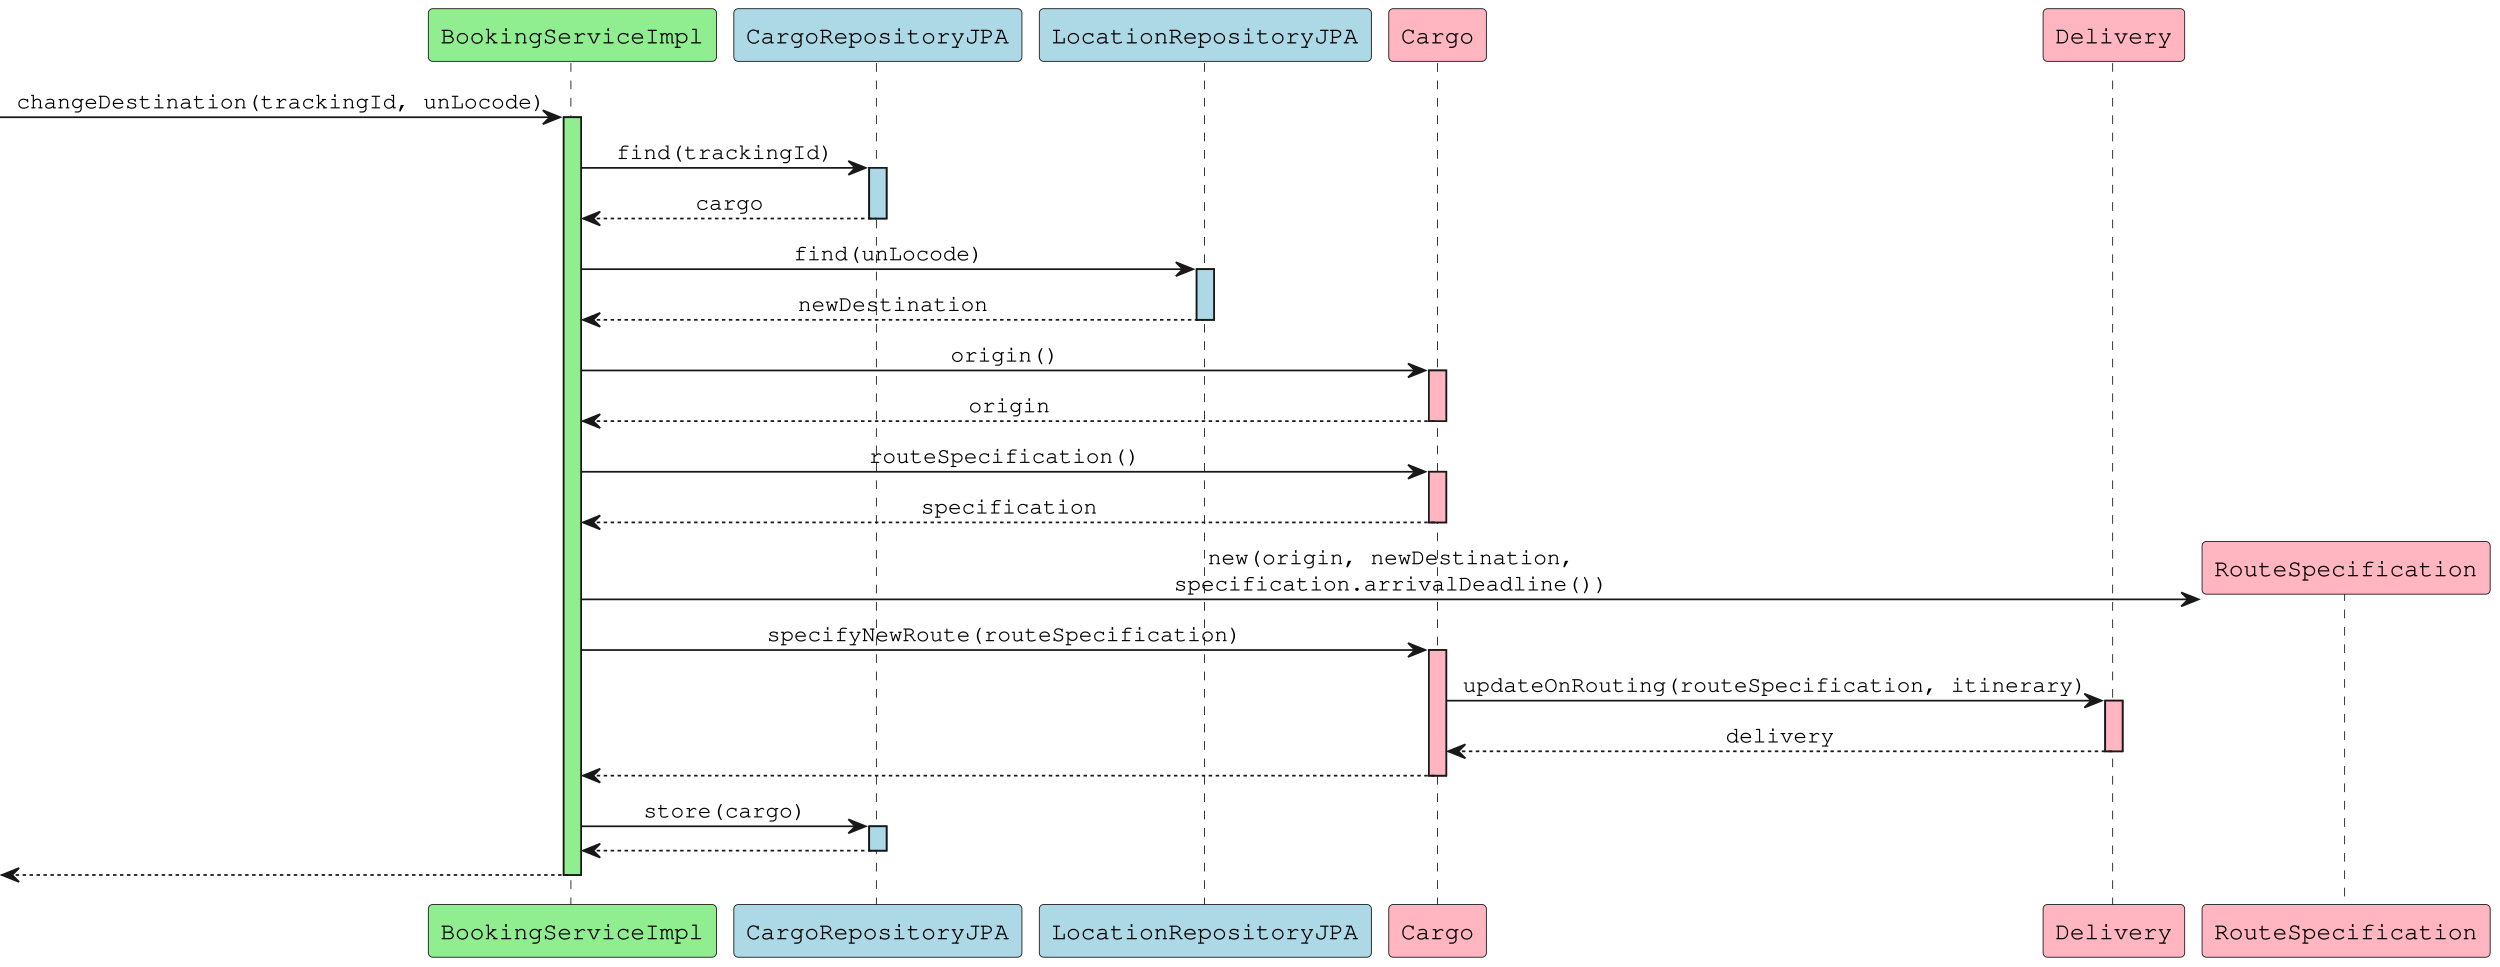
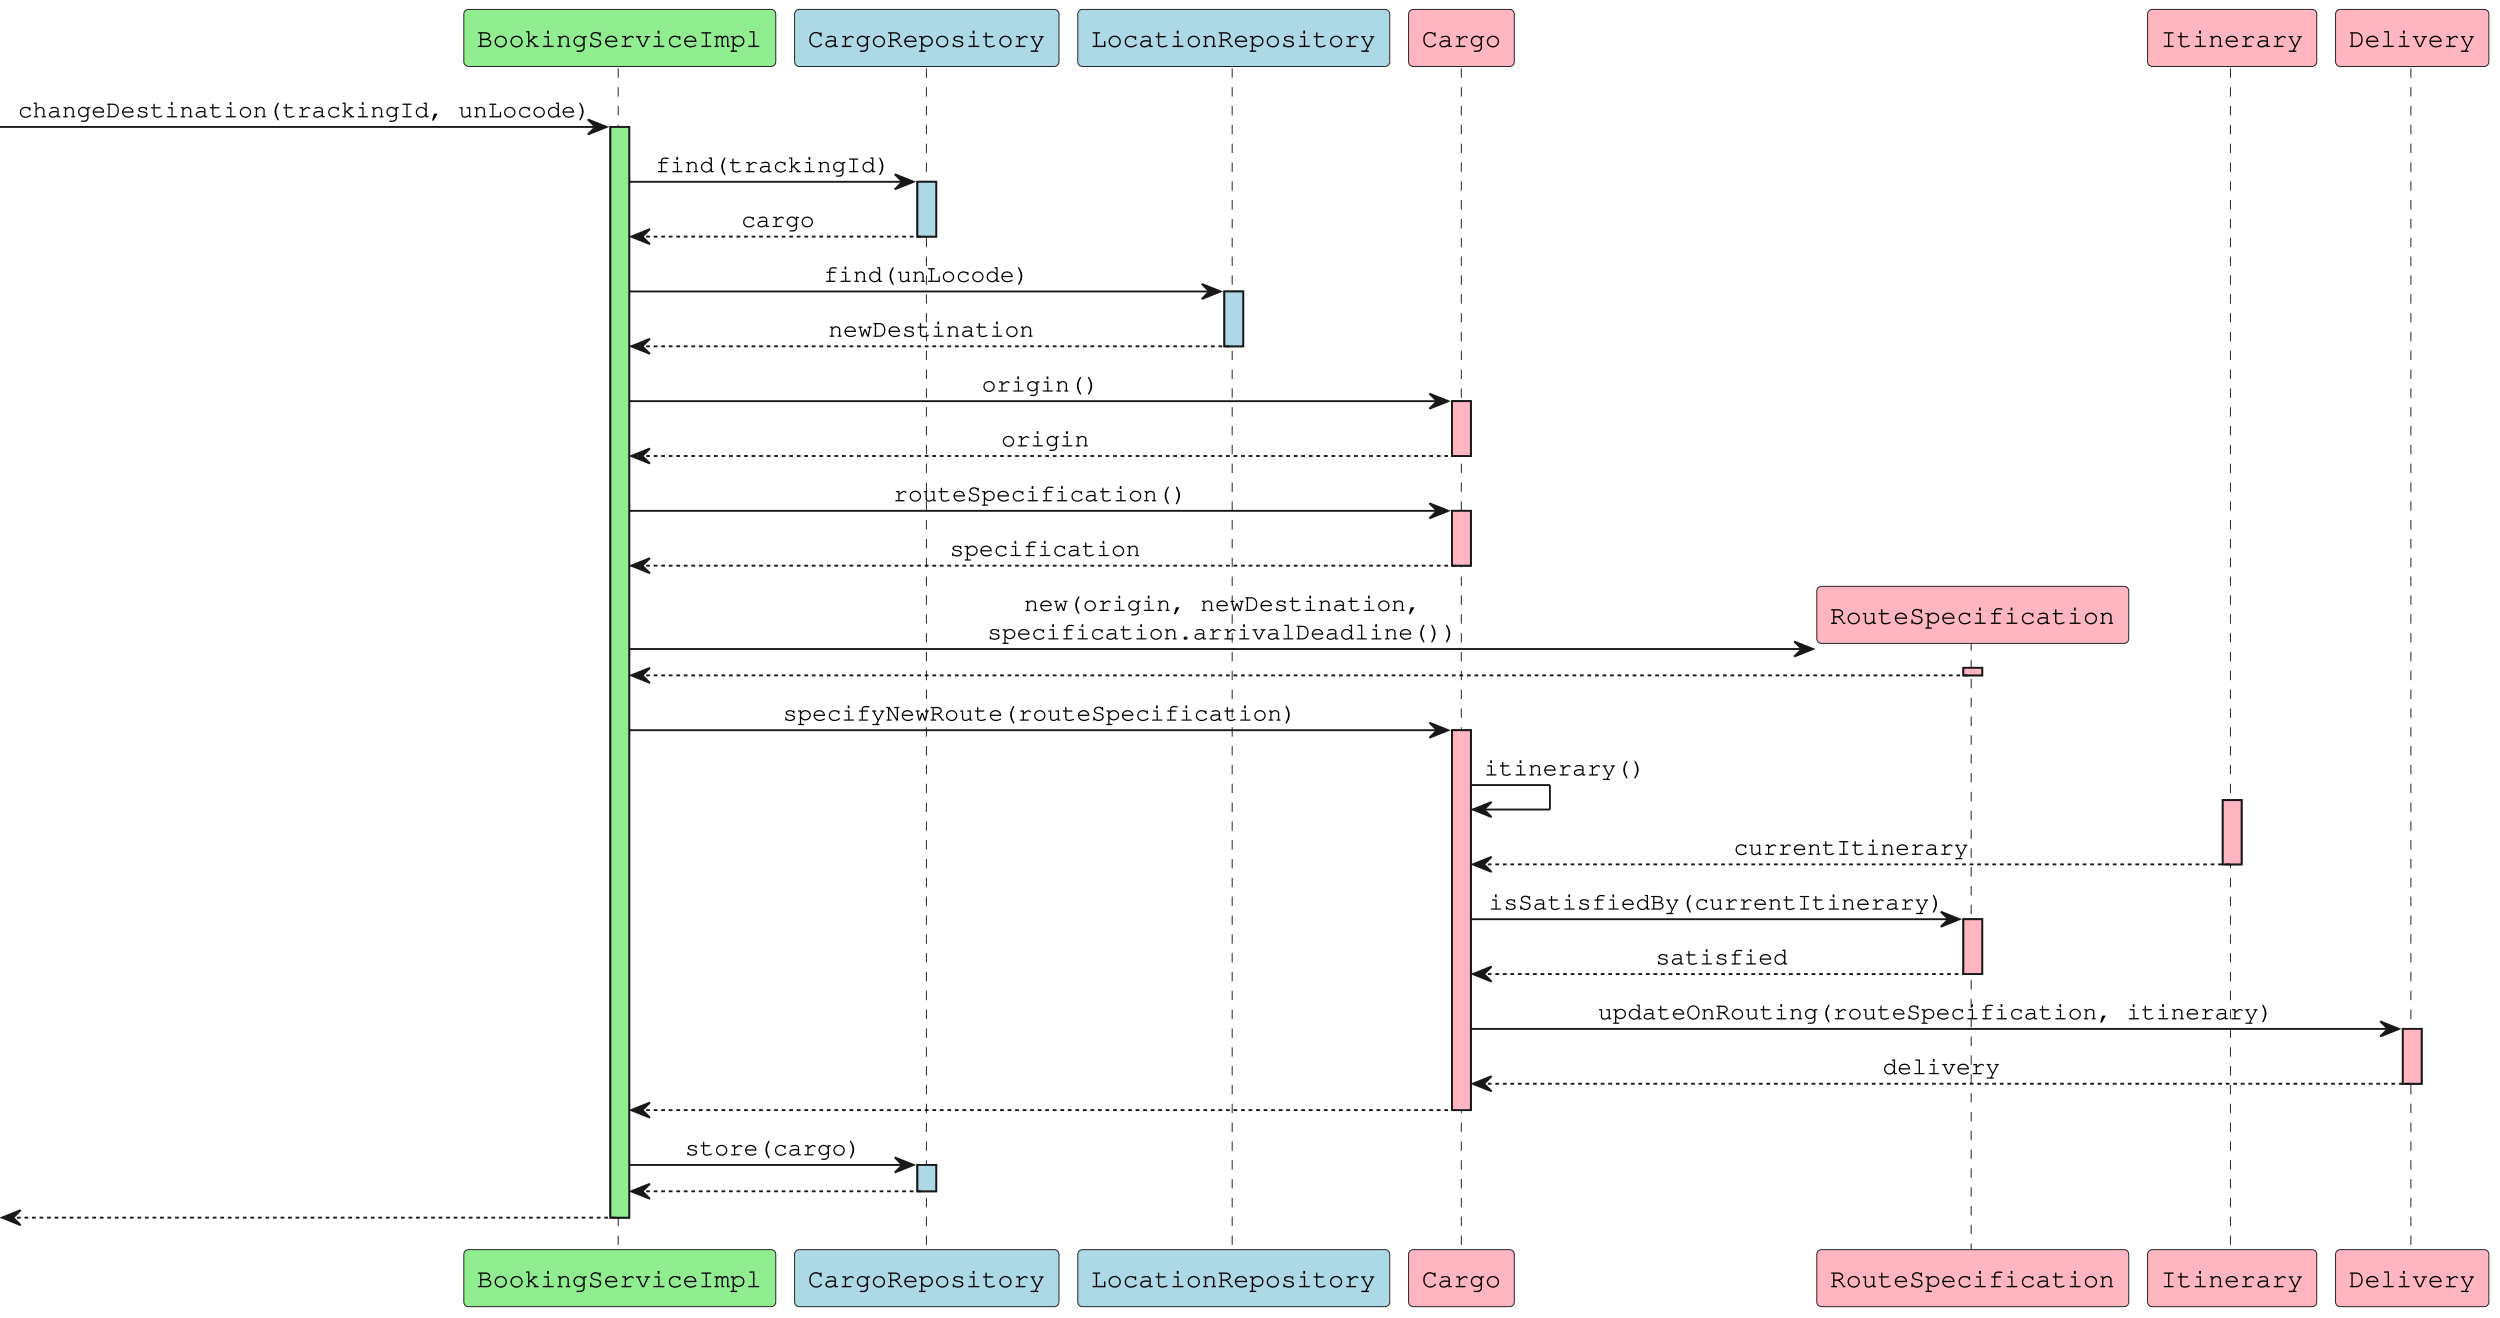
- <svg xmlns="http://www.w3.org/2000/svg" contentStyleType="text/css" data-diagram-type="SEQUENCE" height="556px" preserveAspectRatio="none" style="width:1438px;height:556px;background:#FFFFFF;" version="1.1" viewBox="0 0 1438 556" width="1438px" zoomAndPan="magnify">
+ <svg xmlns="http://www.w3.org/2000/svg" contentStyleType="text/css" data-diagram-type="SEQUENCE" height="700px" preserveAspectRatio="none" style="width:1328px;height:700px;background:#FFFFFF;" version="1.1" viewBox="0 0 1328 700" width="1328px" zoomAndPan="magnify">
  <defs />
  <g>
    <g>
-       <rect fill="#90EE90" height="435.859" style="stroke:#181818;stroke-width:1;" width="10" x="324.24" y="67.43" />
-     </g>
-     <g>
-       <rect fill="#ADD8E6" height="29.133" style="stroke:#181818;stroke-width:1;" width="10" x="499.957" y="96.562" />
-     </g>
-     <g>
-       <rect fill="#ADD8E6" height="14" style="stroke:#181818;stroke-width:1;" width="10" x="499.957" y="475.289" />
-     </g>
-     <g>
-       <rect fill="#ADD8E6" height="29.133" style="stroke:#181818;stroke-width:1;" width="10" x="688.316" y="154.828" />
-     </g>
-     <g>
-       <rect fill="#FFB6C1" height="29.133" style="stroke:#181818;stroke-width:1;" width="10" x="821.89" y="213.094" />
-     </g>
-     <g>
-       <rect fill="#FFB6C1" height="29.133" style="stroke:#181818;stroke-width:1;" width="10" x="821.89" y="271.359" />
-     </g>
-     <g>
-       <rect fill="#FFB6C1" height="72.266" style="stroke:#181818;stroke-width:1;" width="10" x="821.89" y="373.891" />
-     </g>
-     <g>
-       <rect fill="#FFB6C1" height="29.133" style="stroke:#181818;stroke-width:1;" width="10" x="1210.916" y="403.023" />
-     </g>
-     <g>
-       <rect fill="#000000" fill-opacity="0" height="484.992" width="8" x="325.24" y="36.297" />
-       <line style="stroke:#181818;stroke-width:0.5;stroke-dasharray:5.0,5.0;" x1="328.381" x2="328.381" y1="36.297" y2="521.289" />
-     </g>
-     <g>
-       <rect fill="#000000" fill-opacity="0" height="484.992" width="8" x="500.957" y="36.297" />
-       <line style="stroke:#181818;stroke-width:0.5;stroke-dasharray:5.0,5.0;" x1="504.098" x2="504.098" y1="36.297" y2="521.289" />
-     </g>
-     <g>
-       <rect fill="#000000" fill-opacity="0" height="484.992" width="8" x="689.316" y="36.297" />
-       <line style="stroke:#181818;stroke-width:0.5;stroke-dasharray:5.0,5.0;" x1="692.815" x2="692.815" y1="36.297" y2="521.289" />
-     </g>
-     <g>
-       <rect fill="#000000" fill-opacity="0" height="484.992" width="8" x="822.89" y="36.297" />
-       <line style="stroke:#181818;stroke-width:0.5;stroke-dasharray:5.0,5.0;" x1="826.818" x2="826.818" y1="36.297" y2="521.289" />
-     </g>
-     <g>
-       <rect fill="#000000" fill-opacity="0" height="484.992" width="8" x="1211.916" y="36.297" />
-       <line style="stroke:#181818;stroke-width:0.5;stroke-dasharray:5.0,5.0;" x1="1215.201" x2="1215.201" y1="36.297" y2="521.289" />
-     </g>
-     <g>
-       <rect fill="#000000" fill-opacity="0" height="180.664" width="8" x="1345.489" y="340.625" />
-       <line style="stroke:#181818;stroke-width:0.5;stroke-dasharray:5.0,5.0;" x1="1348.631" x2="1348.631" y1="340.625" y2="521.289" />
+       <rect fill="#90EE90" height="579.391" style="stroke:#181818;stroke-width:1;" width="10" x="324.24" y="67.43" />
+     </g>
+     <g>
+       <rect fill="#ADD8E6" height="29.133" style="stroke:#181818;stroke-width:1;" width="10" x="487.313" y="96.562" />
+     </g>
+     <g>
+       <rect fill="#ADD8E6" height="14" style="stroke:#181818;stroke-width:1;" width="10" x="487.313" y="618.82" />
+     </g>
+     <g>
+       <rect fill="#ADD8E6" height="29.133" style="stroke:#181818;stroke-width:1;" width="10" x="650.387" y="154.828" />
+     </g>
+     <g>
+       <rect fill="#FFB6C1" height="29.133" style="stroke:#181818;stroke-width:1;" width="10" x="771.317" y="213.094" />
+     </g>
+     <g>
+       <rect fill="#FFB6C1" height="29.133" style="stroke:#181818;stroke-width:1;" width="10" x="771.317" y="271.359" />
+     </g>
+     <g>
+       <rect fill="#FFB6C1" height="201.797" style="stroke:#181818;stroke-width:1;" width="10" x="771.317" y="387.891" />
+     </g>
+     <g>
+       <rect fill="#FFB6C1" height="4" style="stroke:#181818;stroke-width:1;" width="10" x="1042.944" y="354.758" />
+     </g>
+     <g>
+       <rect fill="#FFB6C1" height="29.133" style="stroke:#181818;stroke-width:1;" width="10" x="1042.944" y="488.289" />
+     </g>
+     <g>
+       <rect fill="#FFB6C1" height="34.133" style="stroke:#181818;stroke-width:1;" width="10" x="1180.731" y="425.023" />
+     </g>
+     <g>
+       <rect fill="#FFB6C1" height="29.133" style="stroke:#181818;stroke-width:1;" width="10" x="1276.376" y="546.555" />
+     </g>
+     <g>
+       <rect fill="#000000" fill-opacity="0" height="628.523" width="8" x="325.24" y="36.297" />
+       <line style="stroke:#181818;stroke-width:0.5;stroke-dasharray:5.0,5.0;" x1="328.381" x2="328.381" y1="36.297" y2="664.82" />
+     </g>
+     <g>
+       <rect fill="#000000" fill-opacity="0" height="628.523" width="8" x="488.313" y="36.297" />
+       <line style="stroke:#181818;stroke-width:0.5;stroke-dasharray:5.0,5.0;" x1="492.098" x2="492.098" y1="36.297" y2="664.82" />
+     </g>
+     <g>
+       <rect fill="#000000" fill-opacity="0" height="628.523" width="8" x="651.387" y="36.297" />
+       <line style="stroke:#181818;stroke-width:0.5;stroke-dasharray:5.0,5.0;" x1="654.529" x2="654.529" y1="36.297" y2="664.82" />
+     </g>
+     <g>
+       <rect fill="#000000" fill-opacity="0" height="628.523" width="8" x="772.317" y="36.297" />
+       <line style="stroke:#181818;stroke-width:0.5;stroke-dasharray:5.0,5.0;" x1="776.246" x2="776.246" y1="36.297" y2="664.82" />
+     </g>
+     <g>
+       <rect fill="#000000" fill-opacity="0" height="324.195" width="8" x="1043.944" y="340.625" />
+       <line style="stroke:#181818;stroke-width:0.5;stroke-dasharray:5.0,5.0;" x1="1047.085" x2="1047.085" y1="340.625" y2="664.82" />
+     </g>
+     <g>
+       <rect fill="#000000" fill-opacity="0" height="628.523" width="8" x="1181.731" y="36.297" />
+       <line style="stroke:#181818;stroke-width:0.5;stroke-dasharray:5.0,5.0;" x1="1184.802" x2="1184.802" y1="36.297" y2="664.82" />
+     </g>
+     <g>
+       <rect fill="#000000" fill-opacity="0" height="628.523" width="8" x="1277.376" y="36.297" />
+       <line style="stroke:#181818;stroke-width:0.5;stroke-dasharray:5.0,5.0;" x1="1280.661" x2="1280.661" y1="36.297" y2="664.82" />
    </g>
    <g class="participant participant-head" data-participant="bs">
      <rect fill="#90EE90" height="30.297" rx="2.5" ry="2.5" style="stroke:#181818;stroke-width:0.5;" width="165.717" x="246.381" y="5" />
      <text fill="#000000" font-family="Courier" font-size="14" lengthAdjust="spacing" textLength="151.717" x="253.381" y="24.995">BookingServiceImpl</text>
    </g>
    <g class="participant participant-tail" data-participant="bs">
-       <rect fill="#90EE90" height="30.297" rx="2.5" ry="2.5" style="stroke:#181818;stroke-width:0.5;" width="165.717" x="246.381" y="520.289" />
-       <text fill="#000000" font-family="Courier" font-size="14" lengthAdjust="spacing" textLength="151.717" x="253.381" y="540.284">BookingServiceImpl</text>
+       <rect fill="#90EE90" height="30.297" rx="2.5" ry="2.5" style="stroke:#181818;stroke-width:0.5;" width="165.717" x="246.381" y="663.82" />
+       <text fill="#000000" font-family="Courier" font-size="14" lengthAdjust="spacing" textLength="151.717" x="253.381" y="683.815">BookingServiceImpl</text>
    </g>
    <g class="participant participant-head" data-participant="cr">
-       <rect fill="#ADD8E6" height="30.297" rx="2.5" ry="2.5" style="stroke:#181818;stroke-width:0.5;" width="165.717" x="422.098" y="5" />
-       <text fill="#000000" font-family="Courier" font-size="14" lengthAdjust="spacing" textLength="151.717" x="429.098" y="24.995">CargoRepositoryJPA</text>
+       <rect fill="#ADD8E6" height="30.297" rx="2.5" ry="2.5" style="stroke:#181818;stroke-width:0.5;" width="140.431" x="422.098" y="5" />
+       <text fill="#000000" font-family="Courier" font-size="14" lengthAdjust="spacing" textLength="126.431" x="429.098" y="24.995">CargoRepository</text>
    </g>
    <g class="participant participant-tail" data-participant="cr">
-       <rect fill="#ADD8E6" height="30.297" rx="2.5" ry="2.5" style="stroke:#181818;stroke-width:0.5;" width="165.717" x="422.098" y="520.289" />
-       <text fill="#000000" font-family="Courier" font-size="14" lengthAdjust="spacing" textLength="151.717" x="429.098" y="540.284">CargoRepositoryJPA</text>
+       <rect fill="#ADD8E6" height="30.297" rx="2.5" ry="2.5" style="stroke:#181818;stroke-width:0.5;" width="140.431" x="422.098" y="663.82" />
+       <text fill="#000000" font-family="Courier" font-size="14" lengthAdjust="spacing" textLength="126.431" x="429.098" y="683.815">CargoRepository</text>
    </g>
    <g class="participant participant-head" data-participant="lr">
-       <rect fill="#ADD8E6" height="30.297" rx="2.5" ry="2.5" style="stroke:#181818;stroke-width:0.5;" width="191.003" x="597.815" y="5" />
-       <text fill="#000000" font-family="Courier" font-size="14" lengthAdjust="spacing" textLength="177.003" x="604.815" y="24.995">LocationRepositoryJPA</text>
+       <rect fill="#ADD8E6" height="30.297" rx="2.5" ry="2.5" style="stroke:#181818;stroke-width:0.5;" width="165.717" x="572.529" y="5" />
+       <text fill="#000000" font-family="Courier" font-size="14" lengthAdjust="spacing" textLength="151.717" x="579.529" y="24.995">LocationRepository</text>
    </g>
    <g class="participant participant-tail" data-participant="lr">
-       <rect fill="#ADD8E6" height="30.297" rx="2.5" ry="2.5" style="stroke:#181818;stroke-width:0.5;" width="191.003" x="597.815" y="520.289" />
-       <text fill="#000000" font-family="Courier" font-size="14" lengthAdjust="spacing" textLength="177.003" x="604.815" y="540.284">LocationRepositoryJPA</text>
+       <rect fill="#ADD8E6" height="30.297" rx="2.5" ry="2.5" style="stroke:#181818;stroke-width:0.5;" width="165.717" x="572.529" y="663.82" />
+       <text fill="#000000" font-family="Courier" font-size="14" lengthAdjust="spacing" textLength="151.717" x="579.529" y="683.815">LocationRepository</text>
    </g>
    <g class="participant participant-head" data-participant="c">
-       <rect fill="#FFB6C1" height="30.297" rx="2.5" ry="2.5" style="stroke:#181818;stroke-width:0.5;" width="56.144" x="798.818" y="5" />
-       <text fill="#000000" font-family="Courier" font-size="14" lengthAdjust="spacing" textLength="42.144" x="805.818" y="24.995">Cargo</text>
+       <rect fill="#FFB6C1" height="30.297" rx="2.5" ry="2.5" style="stroke:#181818;stroke-width:0.5;" width="56.144" x="748.246" y="5" />
+       <text fill="#000000" font-family="Courier" font-size="14" lengthAdjust="spacing" textLength="42.144" x="755.246" y="24.995">Cargo</text>
    </g>
    <g class="participant participant-tail" data-participant="c">
-       <rect fill="#FFB6C1" height="30.297" rx="2.5" ry="2.5" style="stroke:#181818;stroke-width:0.5;" width="56.144" x="798.818" y="520.289" />
-       <text fill="#000000" font-family="Courier" font-size="14" lengthAdjust="spacing" textLength="42.144" x="805.818" y="540.284">Cargo</text>
+       <rect fill="#FFB6C1" height="30.297" rx="2.5" ry="2.5" style="stroke:#181818;stroke-width:0.5;" width="56.144" x="748.246" y="663.82" />
+       <text fill="#000000" font-family="Courier" font-size="14" lengthAdjust="spacing" textLength="42.144" x="755.246" y="683.815">Cargo</text>
+     </g>
+     <g class="participant participant-tail" data-participant="rs">
+       <rect fill="#FFB6C1" height="30.297" rx="2.5" ry="2.5" style="stroke:#181818;stroke-width:0.5;" width="165.717" x="965.085" y="663.82" />
+       <text fill="#000000" font-family="Courier" font-size="14" lengthAdjust="spacing" textLength="151.717" x="972.085" y="683.815">RouteSpecification</text>
+     </g>
+     <g class="participant participant-head" data-participant="i">
+       <rect fill="#FFB6C1" height="30.297" rx="2.5" ry="2.5" style="stroke:#181818;stroke-width:0.5;" width="89.858" x="1140.802" y="5" />
+       <text fill="#000000" font-family="Courier" font-size="14" lengthAdjust="spacing" textLength="75.858" x="1147.802" y="24.995">Itinerary</text>
+     </g>
+     <g class="participant participant-tail" data-participant="i">
+       <rect fill="#FFB6C1" height="30.297" rx="2.5" ry="2.5" style="stroke:#181818;stroke-width:0.5;" width="89.858" x="1140.802" y="663.82" />
+       <text fill="#000000" font-family="Courier" font-size="14" lengthAdjust="spacing" textLength="75.858" x="1147.802" y="683.815">Itinerary</text>
    </g>
    <g class="participant participant-head" data-participant="d">
-       <rect fill="#FFB6C1" height="30.297" rx="2.5" ry="2.5" style="stroke:#181818;stroke-width:0.5;" width="81.43" x="1175.201" y="5" />
-       <text fill="#000000" font-family="Courier" font-size="14" lengthAdjust="spacing" textLength="67.43" x="1182.201" y="24.995">Delivery</text>
+       <rect fill="#FFB6C1" height="30.297" rx="2.5" ry="2.5" style="stroke:#181818;stroke-width:0.5;" width="81.43" x="1240.661" y="5" />
+       <text fill="#000000" font-family="Courier" font-size="14" lengthAdjust="spacing" textLength="67.43" x="1247.661" y="24.995">Delivery</text>
    </g>
    <g class="participant participant-tail" data-participant="d">
-       <rect fill="#FFB6C1" height="30.297" rx="2.5" ry="2.5" style="stroke:#181818;stroke-width:0.5;" width="81.43" x="1175.201" y="520.289" />
-       <text fill="#000000" font-family="Courier" font-size="14" lengthAdjust="spacing" textLength="67.43" x="1182.201" y="540.284">Delivery</text>
-     </g>
-     <g class="participant participant-tail" data-participant="rs">
-       <rect fill="#FFB6C1" height="30.297" rx="2.5" ry="2.5" style="stroke:#181818;stroke-width:0.5;" width="165.717" x="1266.631" y="520.289" />
-       <text fill="#000000" font-family="Courier" font-size="14" lengthAdjust="spacing" textLength="151.717" x="1273.631" y="540.284">RouteSpecification</text>
-     </g>
-     <g>
-       <rect fill="#90EE90" height="435.859" style="stroke:#181818;stroke-width:1;" width="10" x="324.24" y="67.43" />
-     </g>
-     <g>
-       <rect fill="#ADD8E6" height="29.133" style="stroke:#181818;stroke-width:1;" width="10" x="499.957" y="96.562" />
-     </g>
-     <g>
-       <rect fill="#ADD8E6" height="14" style="stroke:#181818;stroke-width:1;" width="10" x="499.957" y="475.289" />
-     </g>
-     <g>
-       <rect fill="#ADD8E6" height="29.133" style="stroke:#181818;stroke-width:1;" width="10" x="688.316" y="154.828" />
-     </g>
-     <g>
-       <rect fill="#FFB6C1" height="29.133" style="stroke:#181818;stroke-width:1;" width="10" x="821.89" y="213.094" />
-     </g>
-     <g>
-       <rect fill="#FFB6C1" height="29.133" style="stroke:#181818;stroke-width:1;" width="10" x="821.89" y="271.359" />
-     </g>
-     <g>
-       <rect fill="#FFB6C1" height="72.266" style="stroke:#181818;stroke-width:1;" width="10" x="821.89" y="373.891" />
-     </g>
-     <g>
-       <rect fill="#FFB6C1" height="29.133" style="stroke:#181818;stroke-width:1;" width="10" x="1210.916" y="403.023" />
+       <rect fill="#FFB6C1" height="30.297" rx="2.5" ry="2.5" style="stroke:#181818;stroke-width:0.5;" width="81.43" x="1240.661" y="663.82" />
+       <text fill="#000000" font-family="Courier" font-size="14" lengthAdjust="spacing" textLength="67.43" x="1247.661" y="683.815">Delivery</text>
+     </g>
+     <g>
+       <rect fill="#90EE90" height="579.391" style="stroke:#181818;stroke-width:1;" width="10" x="324.24" y="67.43" />
+     </g>
+     <g>
+       <rect fill="#ADD8E6" height="29.133" style="stroke:#181818;stroke-width:1;" width="10" x="487.313" y="96.562" />
+     </g>
+     <g>
+       <rect fill="#ADD8E6" height="14" style="stroke:#181818;stroke-width:1;" width="10" x="487.313" y="618.82" />
+     </g>
+     <g>
+       <rect fill="#ADD8E6" height="29.133" style="stroke:#181818;stroke-width:1;" width="10" x="650.387" y="154.828" />
+     </g>
+     <g>
+       <rect fill="#FFB6C1" height="29.133" style="stroke:#181818;stroke-width:1;" width="10" x="771.317" y="213.094" />
+     </g>
+     <g>
+       <rect fill="#FFB6C1" height="29.133" style="stroke:#181818;stroke-width:1;" width="10" x="771.317" y="271.359" />
+     </g>
+     <g>
+       <rect fill="#FFB6C1" height="201.797" style="stroke:#181818;stroke-width:1;" width="10" x="771.317" y="387.891" />
+     </g>
+     <g>
+       <rect fill="#FFB6C1" height="4" style="stroke:#181818;stroke-width:1;" width="10" x="1042.944" y="354.758" />
+     </g>
+     <g>
+       <rect fill="#FFB6C1" height="29.133" style="stroke:#181818;stroke-width:1;" width="10" x="1042.944" y="488.289" />
+     </g>
+     <g>
+       <rect fill="#FFB6C1" height="34.133" style="stroke:#181818;stroke-width:1;" width="10" x="1180.731" y="425.023" />
+     </g>
+     <g>
+       <rect fill="#FFB6C1" height="29.133" style="stroke:#181818;stroke-width:1;" width="10" x="1276.376" y="546.555" />
    </g>
    <g class="message" data-participant-1="bs" data-participant-2="bs">
      <polygon fill="#181818" points="312.24,63.43,322.24,67.43,312.24,71.43,316.24,67.43" style="stroke:#181818;stroke-width:1;" />
      <line style="stroke:#181818;stroke-width:1;" x1="0" x2="318.24" y1="67.43" y2="67.43" />
      <text fill="#000000" font-family="Courier" font-size="13" lengthAdjust="spacing" textLength="305.24" x="9.5" y="62.364">changeDestination(trackingId, unLocode)</text>
    </g>
    <g class="message" data-participant-1="bs" data-participant-2="cr">
-       <polygon fill="#181818" points="487.957,92.562,497.957,96.562,487.957,100.562,491.957,96.562" style="stroke:#181818;stroke-width:1;" />
-       <line style="stroke:#181818;stroke-width:1;" x1="334.24" x2="493.957" y1="96.562" y2="96.562" />
-       <text fill="#000000" font-family="Courier" font-size="13" lengthAdjust="spacing" textLength="125.227" x="354.485" y="91.497">find(trackingId)</text>
+       <polygon fill="#181818" points="475.313,92.562,485.313,96.562,475.313,100.562,479.313,96.562" style="stroke:#181818;stroke-width:1;" />
+       <line style="stroke:#181818;stroke-width:1;" x1="334.24" x2="481.313" y1="96.562" y2="96.562" />
+       <text fill="#000000" font-family="Courier" font-size="13" lengthAdjust="spacing" textLength="125.227" x="348.163" y="91.497">find(trackingId)</text>
    </g>
    <g class="message" data-participant-1="cr" data-participant-2="bs">
      <polygon fill="#181818" points="345.24,121.695,335.24,125.695,345.24,129.695,341.24,125.695" style="stroke:#181818;stroke-width:1;" />
-       <line style="stroke:#181818;stroke-width:1;stroke-dasharray:2.0,2.0;" x1="339.24" x2="503.957" y1="125.695" y2="125.695" />
-       <text fill="#000000" font-family="Courier" font-size="13" lengthAdjust="spacing" textLength="39.133" x="400.031" y="120.629">cargo</text>
+       <line style="stroke:#181818;stroke-width:1;stroke-dasharray:2.0,2.0;" x1="339.24" x2="491.313" y1="125.695" y2="125.695" />
+       <text fill="#000000" font-family="Courier" font-size="13" lengthAdjust="spacing" textLength="39.133" x="393.71" y="120.629">cargo</text>
    </g>
    <g class="message" data-participant-1="bs" data-participant-2="lr">
-       <polygon fill="#181818" points="676.316,150.828,686.316,154.828,676.316,158.828,680.316,154.828" style="stroke:#181818;stroke-width:1;" />
-       <line style="stroke:#181818;stroke-width:1;" x1="334.24" x2="682.316" y1="154.828" y2="154.828" />
-       <text fill="#000000" font-family="Courier" font-size="13" lengthAdjust="spacing" textLength="109.573" x="456.491" y="149.762">find(unLocode)</text>
+       <polygon fill="#181818" points="638.387,150.828,648.387,154.828,638.387,158.828,642.387,154.828" style="stroke:#181818;stroke-width:1;" />
+       <line style="stroke:#181818;stroke-width:1;" x1="334.24" x2="644.387" y1="154.828" y2="154.828" />
+       <text fill="#000000" font-family="Courier" font-size="13" lengthAdjust="spacing" textLength="109.573" x="437.527" y="149.762">find(unLocode)</text>
    </g>
    <g class="message" data-participant-1="lr" data-participant-2="bs">
      <polygon fill="#181818" points="345.24,179.961,335.24,183.961,345.24,187.961,341.24,183.961" style="stroke:#181818;stroke-width:1;" />
-       <line style="stroke:#181818;stroke-width:1;stroke-dasharray:2.0,2.0;" x1="339.24" x2="692.316" y1="183.961" y2="183.961" />
-       <text fill="#000000" font-family="Courier" font-size="13" lengthAdjust="spacing" textLength="109.573" x="458.991" y="178.895">newDestination</text>
+       <line style="stroke:#181818;stroke-width:1;stroke-dasharray:2.0,2.0;" x1="339.24" x2="654.387" y1="183.961" y2="183.961" />
+       <text fill="#000000" font-family="Courier" font-size="13" lengthAdjust="spacing" textLength="109.573" x="440.027" y="178.895">newDestination</text>
    </g>
    <g class="message" data-participant-1="bs" data-participant-2="c">
-       <polygon fill="#181818" points="809.89,209.094,819.89,213.094,809.89,217.094,813.89,213.094" style="stroke:#181818;stroke-width:1;" />
-       <line style="stroke:#181818;stroke-width:1;" x1="334.24" x2="815.89" y1="213.094" y2="213.094" />
-       <text fill="#000000" font-family="Courier" font-size="13" lengthAdjust="spacing" textLength="62.613" x="546.758" y="208.028">origin()</text>
+       <polygon fill="#181818" points="759.317,209.094,769.317,213.094,759.317,217.094,763.317,213.094" style="stroke:#181818;stroke-width:1;" />
+       <line style="stroke:#181818;stroke-width:1;" x1="334.24" x2="765.317" y1="213.094" y2="213.094" />
+       <text fill="#000000" font-family="Courier" font-size="13" lengthAdjust="spacing" textLength="62.613" x="521.472" y="208.028">origin()</text>
    </g>
    <g class="message" data-participant-1="c" data-participant-2="bs">
      <polygon fill="#181818" points="345.24,238.227,335.24,242.227,345.24,246.227,341.24,242.227" style="stroke:#181818;stroke-width:1;" />
-       <line style="stroke:#181818;stroke-width:1;stroke-dasharray:2.0,2.0;" x1="339.24" x2="825.89" y1="242.227" y2="242.227" />
-       <text fill="#000000" font-family="Courier" font-size="13" lengthAdjust="spacing" textLength="46.96" x="557.085" y="237.161">origin</text>
+       <line style="stroke:#181818;stroke-width:1;stroke-dasharray:2.0,2.0;" x1="339.24" x2="775.317" y1="242.227" y2="242.227" />
+       <text fill="#000000" font-family="Courier" font-size="13" lengthAdjust="spacing" textLength="46.96" x="531.799" y="237.161">origin</text>
    </g>
    <g class="message" data-participant-1="bs" data-participant-2="c">
-       <polygon fill="#181818" points="809.89,267.359,819.89,271.359,809.89,275.359,813.89,271.359" style="stroke:#181818;stroke-width:1;" />
-       <line style="stroke:#181818;stroke-width:1;" x1="334.24" x2="815.89" y1="271.359" y2="271.359" />
-       <text fill="#000000" font-family="Courier" font-size="13" lengthAdjust="spacing" textLength="156.533" x="499.798" y="266.293">routeSpecification()</text>
+       <polygon fill="#181818" points="759.317,267.359,769.317,271.359,759.317,275.359,763.317,271.359" style="stroke:#181818;stroke-width:1;" />
+       <line style="stroke:#181818;stroke-width:1;" x1="334.24" x2="765.317" y1="271.359" y2="271.359" />
+       <text fill="#000000" font-family="Courier" font-size="13" lengthAdjust="spacing" textLength="156.533" x="474.512" y="266.293">routeSpecification()</text>
    </g>
    <g class="message" data-participant-1="c" data-participant-2="bs">
      <polygon fill="#181818" points="345.24,296.492,335.24,300.492,345.24,304.492,341.24,300.492" style="stroke:#181818;stroke-width:1;" />
-       <line style="stroke:#181818;stroke-width:1;stroke-dasharray:2.0,2.0;" x1="339.24" x2="825.89" y1="300.492" y2="300.492" />
-       <text fill="#000000" font-family="Courier" font-size="13" lengthAdjust="spacing" textLength="101.747" x="529.691" y="295.426">specification</text>
+       <line style="stroke:#181818;stroke-width:1;stroke-dasharray:2.0,2.0;" x1="339.24" x2="775.317" y1="300.492" y2="300.492" />
+       <text fill="#000000" font-family="Courier" font-size="13" lengthAdjust="spacing" textLength="101.747" x="504.405" y="295.426">specification</text>
    </g>
    <g class="message" data-participant-1="bs" data-participant-2="rs">
-       <polygon fill="#181818" points="1254.631,340.758,1264.631,344.758,1254.631,348.758,1258.631,344.758" style="stroke:#181818;stroke-width:1;" />
-       <line style="stroke:#181818;stroke-width:1;" x1="334.24" x2="1260.631" y1="344.758" y2="344.758" />
-       <text fill="#000000" font-family="Courier" font-size="13" lengthAdjust="spacing" textLength="211.32" x="694.775" y="324.559">new(origin, newDestination,</text>
-       <text fill="#000000" font-family="Courier" font-size="13" lengthAdjust="spacing" textLength="250.453" x="675.209" y="339.692">specification.arrivalDeadline())</text>
-     </g>
-     <rect fill="#FFB6C1" height="30.297" rx="2.5" ry="2.5" style="stroke:#181818;stroke-width:0.5;" width="165.717" x="1266.631" y="311.461" />
-     <text fill="#000000" font-family="Courier" font-size="14" lengthAdjust="spacing" textLength="151.717" x="1273.631" y="331.456">RouteSpecification</text>
+       <polygon fill="#181818" points="953.085,340.758,963.085,344.758,953.085,348.758,957.085,344.758" style="stroke:#181818;stroke-width:1;" />
+       <line style="stroke:#181818;stroke-width:1;" x1="334.24" x2="959.085" y1="344.758" y2="344.758" />
+       <text fill="#000000" font-family="Courier" font-size="13" lengthAdjust="spacing" textLength="211.32" x="544.003" y="324.559">new(origin, newDestination,</text>
+       <text fill="#000000" font-family="Courier" font-size="13" lengthAdjust="spacing" textLength="250.453" x="524.436" y="339.692">specification.arrivalDeadline())</text>
+     </g>
+     <rect fill="#FFB6C1" height="30.297" rx="2.5" ry="2.5" style="stroke:#181818;stroke-width:0.5;" width="165.717" x="965.085" y="311.461" />
+     <text fill="#000000" font-family="Courier" font-size="14" lengthAdjust="spacing" textLength="151.717" x="972.085" y="331.456">RouteSpecification</text>
+     <g class="message" data-participant-1="rs" data-participant-2="bs">
+       <polygon fill="#181818" points="345.24,354.758,335.24,358.758,345.24,362.758,341.24,358.758" style="stroke:#181818;stroke-width:1;" />
+       <line style="stroke:#181818;stroke-width:1;stroke-dasharray:2.0,2.0;" x1="339.24" x2="1046.944" y1="358.758" y2="358.758" />
+     </g>
    <g class="message" data-participant-1="bs" data-participant-2="c">
-       <polygon fill="#181818" points="809.89,369.891,819.89,373.891,809.89,377.891,813.89,373.891" style="stroke:#181818;stroke-width:1;" />
-       <line style="stroke:#181818;stroke-width:1;" x1="334.24" x2="815.89" y1="373.891" y2="373.891" />
-       <text fill="#000000" font-family="Courier" font-size="13" lengthAdjust="spacing" textLength="273.933" x="441.098" y="368.825">specifyNewRoute(routeSpecification)</text>
+       <polygon fill="#181818" points="759.317,383.891,769.317,387.891,759.317,391.891,763.317,387.891" style="stroke:#181818;stroke-width:1;" />
+       <line style="stroke:#181818;stroke-width:1;" x1="334.24" x2="765.317" y1="387.891" y2="387.891" />
+       <text fill="#000000" font-family="Courier" font-size="13" lengthAdjust="spacing" textLength="273.933" x="415.812" y="382.825">specifyNewRoute(routeSpecification)</text>
+     </g>
+     <g class="message" data-participant-1="c" data-participant-2="c">
+       <line style="stroke:#181818;stroke-width:1;" x1="781.317" x2="823.317" y1="417.023" y2="417.023" />
+       <line style="stroke:#181818;stroke-width:1;" x1="823.317" x2="823.317" y1="417.023" y2="430.023" />
+       <line style="stroke:#181818;stroke-width:1;" x1="782.317" x2="823.317" y1="430.023" y2="430.023" />
+       <polygon fill="#181818" points="792.317,426.023,782.317,430.023,792.317,434.023,788.317,430.023" style="stroke:#181818;stroke-width:1;" />
+       <text fill="#000000" font-family="Courier" font-size="13" lengthAdjust="spacing" textLength="86.093" x="788.317" y="411.957">itinerary()</text>
+     </g>
+     <g class="message" data-participant-1="i" data-participant-2="c">
+       <polygon fill="#181818" points="792.317,455.156,782.317,459.156,792.317,463.156,788.317,459.156" style="stroke:#181818;stroke-width:1;" />
+       <line style="stroke:#181818;stroke-width:1;stroke-dasharray:2.0,2.0;" x1="786.317" x2="1184.731" y1="459.156" y2="459.156" />
+       <text fill="#000000" font-family="Courier" font-size="13" lengthAdjust="spacing" textLength="125.227" x="920.911" y="454.09">currentItinerary</text>
+     </g>
+     <g class="message" data-participant-1="c" data-participant-2="rs">
+       <polygon fill="#181818" points="1030.944,484.289,1040.944,488.289,1030.944,492.289,1034.944,488.289" style="stroke:#181818;stroke-width:1;" />
+       <line style="stroke:#181818;stroke-width:1;" x1="781.317" x2="1036.944" y1="488.289" y2="488.289" />
+       <text fill="#000000" font-family="Courier" font-size="13" lengthAdjust="spacing" textLength="242.626" x="790.817" y="483.223">isSatisfiedBy(currentItinerary)</text>
+     </g>
+     <g class="message" data-participant-1="rs" data-participant-2="c">
+       <polygon fill="#181818" points="792.317,513.422,782.317,517.422,792.317,521.422,788.317,517.422" style="stroke:#181818;stroke-width:1;" />
+       <line style="stroke:#181818;stroke-width:1;stroke-dasharray:2.0,2.0;" x1="786.317" x2="1046.944" y1="517.422" y2="517.422" />
+       <text fill="#000000" font-family="Courier" font-size="13" lengthAdjust="spacing" textLength="70.44" x="879.411" y="512.356">satisfied</text>
    </g>
    <g class="message" data-participant-1="c" data-participant-2="d">
-       <polygon fill="#181818" points="1198.916,399.023,1208.916,403.023,1198.916,407.023,1202.916,403.023" style="stroke:#181818;stroke-width:1;" />
-       <line style="stroke:#181818;stroke-width:1;" x1="831.89" x2="1204.916" y1="403.023" y2="403.023" />
-       <text fill="#000000" font-family="Courier" font-size="13" lengthAdjust="spacing" textLength="360.026" x="841.39" y="397.957">updateOnRouting(routeSpecification, itinerary)</text>
+       <polygon fill="#181818" points="1264.376,542.555,1274.376,546.555,1264.376,550.555,1268.376,546.555" style="stroke:#181818;stroke-width:1;" />
+       <line style="stroke:#181818;stroke-width:1;" x1="781.317" x2="1270.376" y1="546.555" y2="546.555" />
+       <text fill="#000000" font-family="Courier" font-size="13" lengthAdjust="spacing" textLength="360.026" x="848.833" y="541.489">updateOnRouting(routeSpecification, itinerary)</text>
    </g>
    <g class="message" data-participant-1="d" data-participant-2="c">
-       <polygon fill="#181818" points="842.89,428.156,832.89,432.156,842.89,436.156,838.89,432.156" style="stroke:#181818;stroke-width:1;" />
-       <line style="stroke:#181818;stroke-width:1;stroke-dasharray:2.0,2.0;" x1="836.89" x2="1214.916" y1="432.156" y2="432.156" />
-       <text fill="#000000" font-family="Courier" font-size="13" lengthAdjust="spacing" textLength="62.613" x="992.596" y="427.09">delivery</text>
+       <polygon fill="#181818" points="792.317,571.688,782.317,575.688,792.317,579.688,788.317,575.688" style="stroke:#181818;stroke-width:1;" />
+       <line style="stroke:#181818;stroke-width:1;stroke-dasharray:2.0,2.0;" x1="786.317" x2="1280.376" y1="575.688" y2="575.688" />
+       <text fill="#000000" font-family="Courier" font-size="13" lengthAdjust="spacing" textLength="62.613" x="1000.04" y="570.622">delivery</text>
    </g>
    <g class="message" data-participant-1="c" data-participant-2="bs">
-       <polygon fill="#181818" points="345.24,442.156,335.24,446.156,345.24,450.156,341.24,446.156" style="stroke:#181818;stroke-width:1;" />
-       <line style="stroke:#181818;stroke-width:1;stroke-dasharray:2.0,2.0;" x1="339.24" x2="825.89" y1="446.156" y2="446.156" />
+       <polygon fill="#181818" points="345.24,585.688,335.24,589.688,345.24,593.688,341.24,589.688" style="stroke:#181818;stroke-width:1;" />
+       <line style="stroke:#181818;stroke-width:1;stroke-dasharray:2.0,2.0;" x1="339.24" x2="775.317" y1="589.688" y2="589.688" />
    </g>
    <g class="message" data-participant-1="bs" data-participant-2="cr">
-       <polygon fill="#181818" points="487.957,471.289,497.957,475.289,487.957,479.289,491.957,475.289" style="stroke:#181818;stroke-width:1;" />
-       <line style="stroke:#181818;stroke-width:1;" x1="334.24" x2="493.957" y1="475.289" y2="475.289" />
-       <text fill="#000000" font-family="Courier" font-size="13" lengthAdjust="spacing" textLength="93.92" x="370.138" y="470.223">store(cargo)</text>
+       <polygon fill="#181818" points="475.313,614.82,485.313,618.82,475.313,622.82,479.313,618.82" style="stroke:#181818;stroke-width:1;" />
+       <line style="stroke:#181818;stroke-width:1;" x1="334.24" x2="481.313" y1="618.82" y2="618.82" />
+       <text fill="#000000" font-family="Courier" font-size="13" lengthAdjust="spacing" textLength="93.92" x="363.817" y="613.754">store(cargo)</text>
    </g>
    <g class="message" data-participant-1="cr" data-participant-2="bs">
-       <polygon fill="#181818" points="345.24,485.289,335.24,489.289,345.24,493.289,341.24,489.289" style="stroke:#181818;stroke-width:1;" />
-       <line style="stroke:#181818;stroke-width:1;stroke-dasharray:2.0,2.0;" x1="339.24" x2="503.957" y1="489.289" y2="489.289" />
+       <polygon fill="#181818" points="345.24,628.82,335.24,632.82,345.24,636.82,341.24,632.82" style="stroke:#181818;stroke-width:1;" />
+       <line style="stroke:#181818;stroke-width:1;stroke-dasharray:2.0,2.0;" x1="339.24" x2="491.313" y1="632.82" y2="632.82" />
    </g>
    <g class="message" data-participant-1="bs" data-participant-2="bs">
-       <polygon fill="#181818" points="11,499.289,1,503.289,11,507.289,7,503.289" style="stroke:#181818;stroke-width:1;" />
-       <line style="stroke:#181818;stroke-width:1;stroke-dasharray:2.0,2.0;" x1="5" x2="328.24" y1="503.289" y2="503.289" />
+       <polygon fill="#181818" points="11,642.82,1,646.82,11,650.82,7,646.82" style="stroke:#181818;stroke-width:1;" />
+       <line style="stroke:#181818;stroke-width:1;stroke-dasharray:2.0,2.0;" x1="5" x2="328.24" y1="646.82" y2="646.82" />
    </g>
  </g>
</svg>
